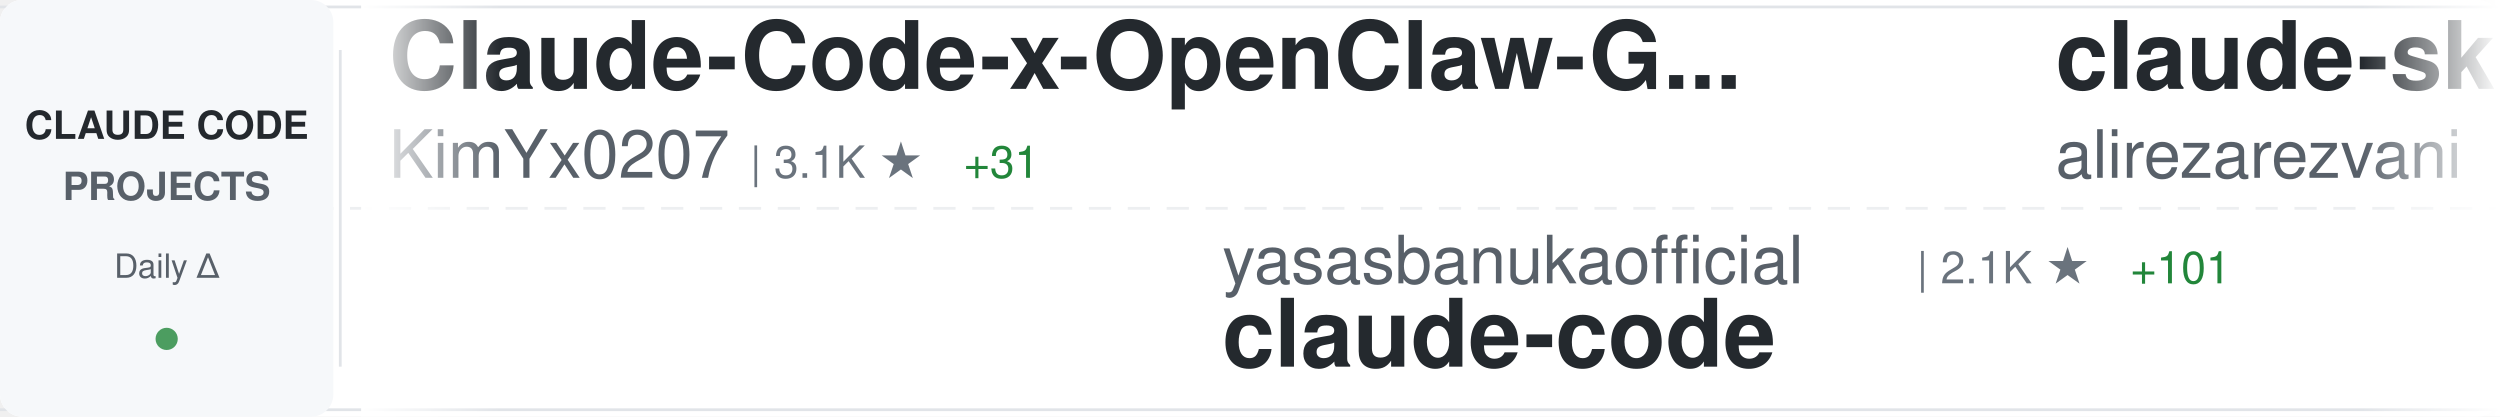
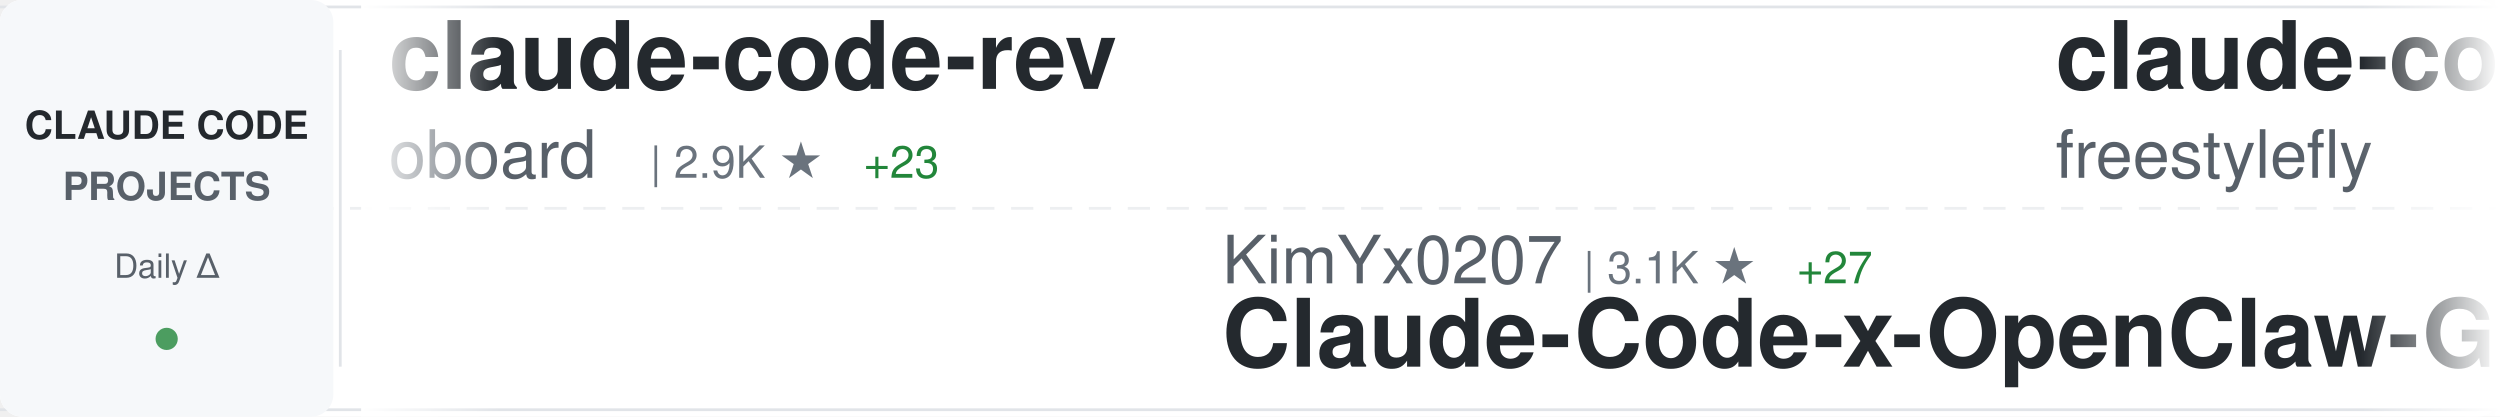
<svg xmlns="http://www.w3.org/2000/svg" width="900" height="150">
  <defs>
    <linearGradient id="awesomeLeftFade" x1="0%" y1="0%" x2="100%" y2="0%">
      <stop offset="0%" style="stop-color:#ffffff;stop-opacity:1" />
      <stop offset="100%" style="stop-color:#ffffff;stop-opacity:0" />
    </linearGradient>
    <linearGradient id="awesomeRightFade" x1="0%" y1="0%" x2="100%" y2="0%">
      <stop offset="0%" style="stop-color:#ffffff;stop-opacity:0" />
      <stop offset="100%" style="stop-color:#ffffff;stop-opacity:1" />
    </linearGradient>
  </defs>
  <rect width="900" height="150" fill="#ffffff" rx="8" />
  <rect x="0" y="2" width="900" height="1" fill="#e1e4e8" />
  <rect x="0" y="147" width="900" height="1" fill="#e1e4e8" />
  <line x1="0" y1="75" x2="900" y2="75" stroke="#e1e4e8" stroke-width="1" stroke-dasharray="8 6" opacity="0.6" />
  <rect x="0" y="0" width="120" height="150" fill="#f6f8fa" rx="8" />
  <text x="60" y="50" font-family="-apple-system, BlinkMacSystemFont, 'Segoe UI', Helvetica, Arial, sans-serif" font-size="14" font-weight="600" fill="#24292e" text-anchor="middle">CLAUDE CODE</text>
  <text x="60" y="72" font-family="-apple-system, BlinkMacSystemFont, 'Segoe UI', Helvetica, Arial, sans-serif" font-size="14" font-weight="600" fill="#586069" text-anchor="middle">PROJECTS</text>
  <text x="60" y="100" font-family="-apple-system, BlinkMacSystemFont, 'Segoe UI', Helvetica, Arial, sans-serif" font-size="12" font-weight="500" fill="#586069" text-anchor="middle">Daily Δ</text>
  <circle cx="60" cy="122" r="4" fill="#22863a" opacity="0.8" />
  <rect x="122" y="18" width="1" height="114" fill="#e1e4e8" />
  <clipPath id="awesomeTickerClip">
    <rect x="130" y="0" width="770" height="150" />
  </clipPath>
  <g clip-path="url(#awesomeTickerClip)">
    <g id="awesomeTickerItems">
      <animateTransform attributeName="transform" attributeType="XML" type="translate" from="0 0" to="-3000 0" dur="54s" repeatCount="indefinite" />
      <g transform="translate(0, 0)">
-         <text x="140" y="32" font-family="-apple-system, BlinkMacSystemFont, 'Segoe UI', Helvetica, Arial, sans-serif" font-size="34" font-weight="600" fill="#24292e">Claude-Code-x-OpenClaw-G...</text>
-         <text x="140" y="64" font-family="-apple-system, BlinkMacSystemFont, 'Segoe UI', Helvetica, Arial, sans-serif" font-size="24" font-weight="400" fill="#586069">KimYx0207</text>
-         <text x="270" y="64" font-family="-apple-system, BlinkMacSystemFont, 'Segoe UI', Helvetica, Arial, sans-serif" font-size="16" font-weight="500" fill="#6a737d">| 3.1K ★</text>
-         <text x="347" y="64" font-family="-apple-system, BlinkMacSystemFont, 'Segoe UI', Helvetica, Arial, sans-serif" font-size="16" font-weight="500" fill="#22863a"> +31</text>
+         <text x="140" y="32" font-family="-apple-system, BlinkMacSystemFont, 'Segoe UI', Helvetica, Arial, sans-serif" font-size="34" font-weight="600" fill="#24292e">claude-code-rev</text>
+         <text x="140" y="64" font-family="-apple-system, BlinkMacSystemFont, 'Segoe UI', Helvetica, Arial, sans-serif" font-size="24" font-weight="400" fill="#586069">oboard</text>
+         <text x="234" y="64" font-family="-apple-system, BlinkMacSystemFont, 'Segoe UI', Helvetica, Arial, sans-serif" font-size="16" font-weight="500" fill="#6a737d">| 2.9K ★</text>
+         <text x="311" y="64" font-family="-apple-system, BlinkMacSystemFont, 'Segoe UI', Helvetica, Arial, sans-serif" font-size="16" font-weight="500" fill="#22863a"> +23</text>
      </g>
      <g transform="translate(300, 0)">
-         <text x="140" y="102" font-family="-apple-system, BlinkMacSystemFont, 'Segoe UI', Helvetica, Arial, sans-serif" font-size="24" font-weight="400" fill="#586069">yasasbanukaofficial</text>
-         <text x="390" y="102" font-family="-apple-system, BlinkMacSystemFont, 'Segoe UI', Helvetica, Arial, sans-serif" font-size="16" font-weight="500" fill="#6a737d">| 2.1K ★</text>
-         <text x="467" y="102" font-family="-apple-system, BlinkMacSystemFont, 'Segoe UI', Helvetica, Arial, sans-serif" font-size="16" font-weight="500" fill="#22863a"> +101</text>
-         <text x="140" y="132" font-family="-apple-system, BlinkMacSystemFont, 'Segoe UI', Helvetica, Arial, sans-serif" font-size="34" font-weight="600" fill="#24292e">claude-code</text>
+         <text x="140" y="102" font-family="-apple-system, BlinkMacSystemFont, 'Segoe UI', Helvetica, Arial, sans-serif" font-size="24" font-weight="400" fill="#586069">KimYx0207</text>
+         <text x="270" y="102" font-family="-apple-system, BlinkMacSystemFont, 'Segoe UI', Helvetica, Arial, sans-serif" font-size="16" font-weight="500" fill="#6a737d">| 3.1K ★</text>
+         <text x="347" y="102" font-family="-apple-system, BlinkMacSystemFont, 'Segoe UI', Helvetica, Arial, sans-serif" font-size="16" font-weight="500" fill="#22863a"> +27</text>
+         <text x="140" y="132" font-family="-apple-system, BlinkMacSystemFont, 'Segoe UI', Helvetica, Arial, sans-serif" font-size="34" font-weight="600" fill="#24292e">Claude-Code-x-OpenClaw-G...</text>
      </g>
      <g transform="translate(600, 0)">
-         <text x="140" y="32" font-family="-apple-system, BlinkMacSystemFont, 'Segoe UI', Helvetica, Arial, sans-serif" font-size="34" font-weight="600" fill="#24292e">claude-skills</text>
-         <text x="140" y="64" font-family="-apple-system, BlinkMacSystemFont, 'Segoe UI', Helvetica, Arial, sans-serif" font-size="24" font-weight="400" fill="#586069">alirezarezvani</text>
-         <text x="330" y="64" font-family="-apple-system, BlinkMacSystemFont, 'Segoe UI', Helvetica, Arial, sans-serif" font-size="16" font-weight="500" fill="#6a737d">| 10.2K ★</text>
-         <text x="416" y="64" font-family="-apple-system, BlinkMacSystemFont, 'Segoe UI', Helvetica, Arial, sans-serif" font-size="16" font-weight="500" fill="#22863a"> +139</text>
+         <text x="140" y="32" font-family="-apple-system, BlinkMacSystemFont, 'Segoe UI', Helvetica, Arial, sans-serif" font-size="34" font-weight="600" fill="#24292e">claude-code</text>
+         <text x="140" y="64" font-family="-apple-system, BlinkMacSystemFont, 'Segoe UI', Helvetica, Arial, sans-serif" font-size="24" font-weight="400" fill="#586069">freestylefly</text>
+         <text x="306" y="64" font-family="-apple-system, BlinkMacSystemFont, 'Segoe UI', Helvetica, Arial, sans-serif" font-size="16" font-weight="500" fill="#6a737d">| 120 ★</text>
+         <text x="374" y="64" font-family="-apple-system, BlinkMacSystemFont, 'Segoe UI', Helvetica, Arial, sans-serif" font-size="16" font-weight="500" fill="#22863a"> +1</text>
      </g>
      <g transform="translate(900, 0)">
-         <text x="140" y="102" font-family="-apple-system, BlinkMacSystemFont, 'Segoe UI', Helvetica, Arial, sans-serif" font-size="24" font-weight="400" fill="#586069">huangserva</text>
-         <text x="282" y="102" font-family="-apple-system, BlinkMacSystemFont, 'Segoe UI', Helvetica, Arial, sans-serif" font-size="16" font-weight="500" fill="#6a737d">| 543 ★</text>
-         <text x="350" y="102" font-family="-apple-system, BlinkMacSystemFont, 'Segoe UI', Helvetica, Arial, sans-serif" font-size="16" font-weight="500" fill="#22863a"> +5</text>
-         <text x="140" y="132" font-family="-apple-system, BlinkMacSystemFont, 'Segoe UI', Helvetica, Arial, sans-serif" font-size="34" font-weight="600" fill="#24292e">claude-code-cli</text>
+         <text x="140" y="102" font-family="-apple-system, BlinkMacSystemFont, 'Segoe UI', Helvetica, Arial, sans-serif" font-size="24" font-weight="400" fill="#586069">router-for-me</text>
+         <text x="318" y="102" font-family="-apple-system, BlinkMacSystemFont, 'Segoe UI', Helvetica, Arial, sans-serif" font-size="16" font-weight="500" fill="#6a737d">| 24.6K ★</text>
+         <text x="404" y="102" font-family="-apple-system, BlinkMacSystemFont, 'Segoe UI', Helvetica, Arial, sans-serif" font-size="16" font-weight="500" fill="#22863a"> +321</text>
+         <text x="140" y="132" font-family="-apple-system, BlinkMacSystemFont, 'Segoe UI', Helvetica, Arial, sans-serif" font-size="34" font-weight="600" fill="#24292e">CLIProxyAPI</text>
      </g>
      <g transform="translate(1200, 0)">
-         <text x="140" y="32" font-family="-apple-system, BlinkMacSystemFont, 'Segoe UI', Helvetica, Arial, sans-serif" font-size="34" font-weight="600" fill="#24292e">superpowers</text>
-         <text x="140" y="64" font-family="-apple-system, BlinkMacSystemFont, 'Segoe UI', Helvetica, Arial, sans-serif" font-size="24" font-weight="400" fill="#586069">obra</text>
-         <text x="210" y="64" font-family="-apple-system, BlinkMacSystemFont, 'Segoe UI', Helvetica, Arial, sans-serif" font-size="16" font-weight="500" fill="#6a737d">| 143.8K ★</text>
-         <text x="305" y="64" font-family="-apple-system, BlinkMacSystemFont, 'Segoe UI', Helvetica, Arial, sans-serif" font-size="16" font-weight="500" fill="#22863a"> +2.3K</text>
+         <text x="140" y="32" font-family="-apple-system, BlinkMacSystemFont, 'Segoe UI', Helvetica, Arial, sans-serif" font-size="34" font-weight="600" fill="#24292e">claude-code-best-practic...</text>
+         <text x="140" y="64" font-family="-apple-system, BlinkMacSystemFont, 'Segoe UI', Helvetica, Arial, sans-serif" font-size="24" font-weight="400" fill="#586069">shanraisshan</text>
+         <text x="306" y="64" font-family="-apple-system, BlinkMacSystemFont, 'Segoe UI', Helvetica, Arial, sans-serif" font-size="16" font-weight="500" fill="#6a737d">| 34.7K ★</text>
+         <text x="392" y="64" font-family="-apple-system, BlinkMacSystemFont, 'Segoe UI', Helvetica, Arial, sans-serif" font-size="16" font-weight="500" fill="#22863a"> +1.6K</text>
      </g>
      <g transform="translate(1500, 0)">
-         <text x="140" y="102" font-family="-apple-system, BlinkMacSystemFont, 'Segoe UI', Helvetica, Arial, sans-serif" font-size="24" font-weight="400" fill="#586069">anthropics</text>
-         <text x="282" y="102" font-family="-apple-system, BlinkMacSystemFont, 'Segoe UI', Helvetica, Arial, sans-serif" font-size="16" font-weight="500" fill="#6a737d">| 7.0K ★</text>
-         <text x="359" y="102" font-family="-apple-system, BlinkMacSystemFont, 'Segoe UI', Helvetica, Arial, sans-serif" font-size="16" font-weight="500" fill="#22863a"> +24</text>
-         <text x="140" y="132" font-family="-apple-system, BlinkMacSystemFont, 'Segoe UI', Helvetica, Arial, sans-serif" font-size="34" font-weight="600" fill="#24292e">claude-code-action</text>
+         <text x="140" y="102" font-family="-apple-system, BlinkMacSystemFont, 'Segoe UI', Helvetica, Arial, sans-serif" font-size="24" font-weight="400" fill="#586069">repowise-dev</text>
+         <text x="306" y="102" font-family="-apple-system, BlinkMacSystemFont, 'Segoe UI', Helvetica, Arial, sans-serif" font-size="16" font-weight="500" fill="#6a737d">| 905 ★</text>
+         <text x="374" y="102" font-family="-apple-system, BlinkMacSystemFont, 'Segoe UI', Helvetica, Arial, sans-serif" font-size="16" font-weight="500" fill="#22863a"> +22</text>
+         <text x="140" y="132" font-family="-apple-system, BlinkMacSystemFont, 'Segoe UI', Helvetica, Arial, sans-serif" font-size="34" font-weight="600" fill="#24292e">claude-code-prompts</text>
      </g>
      <g transform="translate(1800, 0)">
-         <text x="140" y="32" font-family="-apple-system, BlinkMacSystemFont, 'Segoe UI', Helvetica, Arial, sans-serif" font-size="34" font-weight="600" fill="#24292e">ClaudeCode</text>
-         <text x="140" y="64" font-family="-apple-system, BlinkMacSystemFont, 'Segoe UI', Helvetica, Arial, sans-serif" font-size="24" font-weight="400" fill="#586069">guanshan</text>
-         <text x="258" y="64" font-family="-apple-system, BlinkMacSystemFont, 'Segoe UI', Helvetica, Arial, sans-serif" font-size="16" font-weight="500" fill="#6a737d">| 54 ★</text>
+         <text x="140" y="32" font-family="-apple-system, BlinkMacSystemFont, 'Segoe UI', Helvetica, Arial, sans-serif" font-size="34" font-weight="600" fill="#24292e">claude-code-action</text>
+         <text x="140" y="64" font-family="-apple-system, BlinkMacSystemFont, 'Segoe UI', Helvetica, Arial, sans-serif" font-size="24" font-weight="400" fill="#586069">anthropics</text>
+         <text x="282" y="64" font-family="-apple-system, BlinkMacSystemFont, 'Segoe UI', Helvetica, Arial, sans-serif" font-size="16" font-weight="500" fill="#6a737d">| 7.0K ★</text>
+         <text x="359" y="64" font-family="-apple-system, BlinkMacSystemFont, 'Segoe UI', Helvetica, Arial, sans-serif" font-size="16" font-weight="500" fill="#22863a"> +27</text>
      </g>
      <g transform="translate(2100, 0)">
-         <text x="140" y="102" font-family="-apple-system, BlinkMacSystemFont, 'Segoe UI', Helvetica, Arial, sans-serif" font-size="24" font-weight="400" fill="#586069">qwibitai</text>
-         <text x="258" y="102" font-family="-apple-system, BlinkMacSystemFont, 'Segoe UI', Helvetica, Arial, sans-serif" font-size="16" font-weight="500" fill="#6a737d">| 27.0K ★</text>
-         <text x="344" y="102" font-family="-apple-system, BlinkMacSystemFont, 'Segoe UI', Helvetica, Arial, sans-serif" font-size="16" font-weight="500" fill="#22863a"> +98</text>
-         <text x="140" y="132" font-family="-apple-system, BlinkMacSystemFont, 'Segoe UI', Helvetica, Arial, sans-serif" font-size="34" font-weight="600" fill="#24292e">nanoclaw</text>
+         <text x="140" y="102" font-family="-apple-system, BlinkMacSystemFont, 'Segoe UI', Helvetica, Arial, sans-serif" font-size="24" font-weight="400" fill="#586069">anthropics</text>
+         <text x="282" y="102" font-family="-apple-system, BlinkMacSystemFont, 'Segoe UI', Helvetica, Arial, sans-serif" font-size="16" font-weight="500" fill="#6a737d">| 786 ★</text>
+         <text x="350" y="102" font-family="-apple-system, BlinkMacSystemFont, 'Segoe UI', Helvetica, Arial, sans-serif" font-size="16" font-weight="500" fill="#22863a"> +1</text>
+         <text x="140" y="132" font-family="-apple-system, BlinkMacSystemFont, 'Segoe UI', Helvetica, Arial, sans-serif" font-size="34" font-weight="600" fill="#24292e">claude-code-base-action</text>
      </g>
      <g transform="translate(2400, 0)">
-         <text x="140" y="32" font-family="-apple-system, BlinkMacSystemFont, 'Segoe UI', Helvetica, Arial, sans-serif" font-size="34" font-weight="600" fill="#24292e">claude-code-hooks-master...</text>
-         <text x="140" y="64" font-family="-apple-system, BlinkMacSystemFont, 'Segoe UI', Helvetica, Arial, sans-serif" font-size="24" font-weight="400" fill="#586069">disler</text>
-         <text x="234" y="64" font-family="-apple-system, BlinkMacSystemFont, 'Segoe UI', Helvetica, Arial, sans-serif" font-size="16" font-weight="500" fill="#6a737d">| 3.5K ★</text>
-         <text x="311" y="64" font-family="-apple-system, BlinkMacSystemFont, 'Segoe UI', Helvetica, Arial, sans-serif" font-size="16" font-weight="500" fill="#22863a"> +2</text>
+         <text x="140" y="32" font-family="-apple-system, BlinkMacSystemFont, 'Segoe UI', Helvetica, Arial, sans-serif" font-size="34" font-weight="600" fill="#24292e">Auto-claude-code-researc...</text>
+         <text x="140" y="64" font-family="-apple-system, BlinkMacSystemFont, 'Segoe UI', Helvetica, Arial, sans-serif" font-size="24" font-weight="400" fill="#586069">wanshuiyin</text>
+         <text x="282" y="64" font-family="-apple-system, BlinkMacSystemFont, 'Segoe UI', Helvetica, Arial, sans-serif" font-size="16" font-weight="500" fill="#6a737d">| 6.0K ★</text>
+         <text x="359" y="64" font-family="-apple-system, BlinkMacSystemFont, 'Segoe UI', Helvetica, Arial, sans-serif" font-size="16" font-weight="500" fill="#22863a"> +143</text>
      </g>
      <g transform="translate(2700, 0)">
-         <text x="140" y="102" font-family="-apple-system, BlinkMacSystemFont, 'Segoe UI', Helvetica, Arial, sans-serif" font-size="24" font-weight="400" fill="#586069">anthropics</text>
-         <text x="282" y="102" font-family="-apple-system, BlinkMacSystemFont, 'Segoe UI', Helvetica, Arial, sans-serif" font-size="16" font-weight="500" fill="#6a737d">| 114.0K ★</text>
-         <text x="377" y="102" font-family="-apple-system, BlinkMacSystemFont, 'Segoe UI', Helvetica, Arial, sans-serif" font-size="16" font-weight="500" fill="#22863a"> +757</text>
-         <text x="140" y="132" font-family="-apple-system, BlinkMacSystemFont, 'Segoe UI', Helvetica, Arial, sans-serif" font-size="34" font-weight="600" fill="#24292e">skills</text>
+         <text x="140" y="102" font-family="-apple-system, BlinkMacSystemFont, 'Segoe UI', Helvetica, Arial, sans-serif" font-size="24" font-weight="400" fill="#586069">diet103</text>
+         <text x="246" y="102" font-family="-apple-system, BlinkMacSystemFont, 'Segoe UI', Helvetica, Arial, sans-serif" font-size="16" font-weight="500" fill="#6a737d">| 9.4K ★</text>
+         <text x="323" y="102" font-family="-apple-system, BlinkMacSystemFont, 'Segoe UI', Helvetica, Arial, sans-serif" font-size="16" font-weight="500" fill="#22863a"> +9</text>
+         <text x="140" y="132" font-family="-apple-system, BlinkMacSystemFont, 'Segoe UI', Helvetica, Arial, sans-serif" font-size="34" font-weight="600" fill="#24292e">claude-code-infrastructu...</text>
      </g>
      <g transform="translate(3000, 0)">
-         <text x="140" y="32" font-family="-apple-system, BlinkMacSystemFont, 'Segoe UI', Helvetica, Arial, sans-serif" font-size="34" font-weight="600" fill="#24292e">Claude-Code-x-OpenClaw-G...</text>
-         <text x="140" y="64" font-family="-apple-system, BlinkMacSystemFont, 'Segoe UI', Helvetica, Arial, sans-serif" font-size="24" font-weight="400" fill="#586069">KimYx0207</text>
-         <text x="270" y="64" font-family="-apple-system, BlinkMacSystemFont, 'Segoe UI', Helvetica, Arial, sans-serif" font-size="16" font-weight="500" fill="#6a737d">| 3.1K ★</text>
-         <text x="347" y="64" font-family="-apple-system, BlinkMacSystemFont, 'Segoe UI', Helvetica, Arial, sans-serif" font-size="16" font-weight="500" fill="#22863a"> +31</text>
+         <text x="140" y="32" font-family="-apple-system, BlinkMacSystemFont, 'Segoe UI', Helvetica, Arial, sans-serif" font-size="34" font-weight="600" fill="#24292e">claude-code-rev</text>
+         <text x="140" y="64" font-family="-apple-system, BlinkMacSystemFont, 'Segoe UI', Helvetica, Arial, sans-serif" font-size="24" font-weight="400" fill="#586069">oboard</text>
+         <text x="234" y="64" font-family="-apple-system, BlinkMacSystemFont, 'Segoe UI', Helvetica, Arial, sans-serif" font-size="16" font-weight="500" fill="#6a737d">| 2.9K ★</text>
+         <text x="311" y="64" font-family="-apple-system, BlinkMacSystemFont, 'Segoe UI', Helvetica, Arial, sans-serif" font-size="16" font-weight="500" fill="#22863a"> +23</text>
      </g>
      <g transform="translate(3300, 0)">
-         <text x="140" y="102" font-family="-apple-system, BlinkMacSystemFont, 'Segoe UI', Helvetica, Arial, sans-serif" font-size="24" font-weight="400" fill="#586069">yasasbanukaofficial</text>
-         <text x="390" y="102" font-family="-apple-system, BlinkMacSystemFont, 'Segoe UI', Helvetica, Arial, sans-serif" font-size="16" font-weight="500" fill="#6a737d">| 2.1K ★</text>
-         <text x="467" y="102" font-family="-apple-system, BlinkMacSystemFont, 'Segoe UI', Helvetica, Arial, sans-serif" font-size="16" font-weight="500" fill="#22863a"> +101</text>
-         <text x="140" y="132" font-family="-apple-system, BlinkMacSystemFont, 'Segoe UI', Helvetica, Arial, sans-serif" font-size="34" font-weight="600" fill="#24292e">claude-code</text>
+         <text x="140" y="102" font-family="-apple-system, BlinkMacSystemFont, 'Segoe UI', Helvetica, Arial, sans-serif" font-size="24" font-weight="400" fill="#586069">KimYx0207</text>
+         <text x="270" y="102" font-family="-apple-system, BlinkMacSystemFont, 'Segoe UI', Helvetica, Arial, sans-serif" font-size="16" font-weight="500" fill="#6a737d">| 3.1K ★</text>
+         <text x="347" y="102" font-family="-apple-system, BlinkMacSystemFont, 'Segoe UI', Helvetica, Arial, sans-serif" font-size="16" font-weight="500" fill="#22863a"> +27</text>
+         <text x="140" y="132" font-family="-apple-system, BlinkMacSystemFont, 'Segoe UI', Helvetica, Arial, sans-serif" font-size="34" font-weight="600" fill="#24292e">Claude-Code-x-OpenClaw-G...</text>
      </g>
      <g transform="translate(3600, 0)">
-         <text x="140" y="32" font-family="-apple-system, BlinkMacSystemFont, 'Segoe UI', Helvetica, Arial, sans-serif" font-size="34" font-weight="600" fill="#24292e">claude-skills</text>
-         <text x="140" y="64" font-family="-apple-system, BlinkMacSystemFont, 'Segoe UI', Helvetica, Arial, sans-serif" font-size="24" font-weight="400" fill="#586069">alirezarezvani</text>
-         <text x="330" y="64" font-family="-apple-system, BlinkMacSystemFont, 'Segoe UI', Helvetica, Arial, sans-serif" font-size="16" font-weight="500" fill="#6a737d">| 10.2K ★</text>
-         <text x="416" y="64" font-family="-apple-system, BlinkMacSystemFont, 'Segoe UI', Helvetica, Arial, sans-serif" font-size="16" font-weight="500" fill="#22863a"> +139</text>
+         <text x="140" y="32" font-family="-apple-system, BlinkMacSystemFont, 'Segoe UI', Helvetica, Arial, sans-serif" font-size="34" font-weight="600" fill="#24292e">claude-code</text>
+         <text x="140" y="64" font-family="-apple-system, BlinkMacSystemFont, 'Segoe UI', Helvetica, Arial, sans-serif" font-size="24" font-weight="400" fill="#586069">freestylefly</text>
+         <text x="306" y="64" font-family="-apple-system, BlinkMacSystemFont, 'Segoe UI', Helvetica, Arial, sans-serif" font-size="16" font-weight="500" fill="#6a737d">| 120 ★</text>
+         <text x="374" y="64" font-family="-apple-system, BlinkMacSystemFont, 'Segoe UI', Helvetica, Arial, sans-serif" font-size="16" font-weight="500" fill="#22863a"> +1</text>
      </g>
      <g transform="translate(3900, 0)">
-         <text x="140" y="102" font-family="-apple-system, BlinkMacSystemFont, 'Segoe UI', Helvetica, Arial, sans-serif" font-size="24" font-weight="400" fill="#586069">huangserva</text>
-         <text x="282" y="102" font-family="-apple-system, BlinkMacSystemFont, 'Segoe UI', Helvetica, Arial, sans-serif" font-size="16" font-weight="500" fill="#6a737d">| 543 ★</text>
-         <text x="350" y="102" font-family="-apple-system, BlinkMacSystemFont, 'Segoe UI', Helvetica, Arial, sans-serif" font-size="16" font-weight="500" fill="#22863a"> +5</text>
-         <text x="140" y="132" font-family="-apple-system, BlinkMacSystemFont, 'Segoe UI', Helvetica, Arial, sans-serif" font-size="34" font-weight="600" fill="#24292e">claude-code-cli</text>
+         <text x="140" y="102" font-family="-apple-system, BlinkMacSystemFont, 'Segoe UI', Helvetica, Arial, sans-serif" font-size="24" font-weight="400" fill="#586069">router-for-me</text>
+         <text x="318" y="102" font-family="-apple-system, BlinkMacSystemFont, 'Segoe UI', Helvetica, Arial, sans-serif" font-size="16" font-weight="500" fill="#6a737d">| 24.6K ★</text>
+         <text x="404" y="102" font-family="-apple-system, BlinkMacSystemFont, 'Segoe UI', Helvetica, Arial, sans-serif" font-size="16" font-weight="500" fill="#22863a"> +321</text>
+         <text x="140" y="132" font-family="-apple-system, BlinkMacSystemFont, 'Segoe UI', Helvetica, Arial, sans-serif" font-size="34" font-weight="600" fill="#24292e">CLIProxyAPI</text>
      </g>
    </g>
  </g>
  <rect x="130" y="0" width="50" height="150" fill="url(#awesomeLeftFade)" />
  <rect x="850" y="0" width="50" height="150" fill="url(#awesomeRightFade)" />
</svg>
